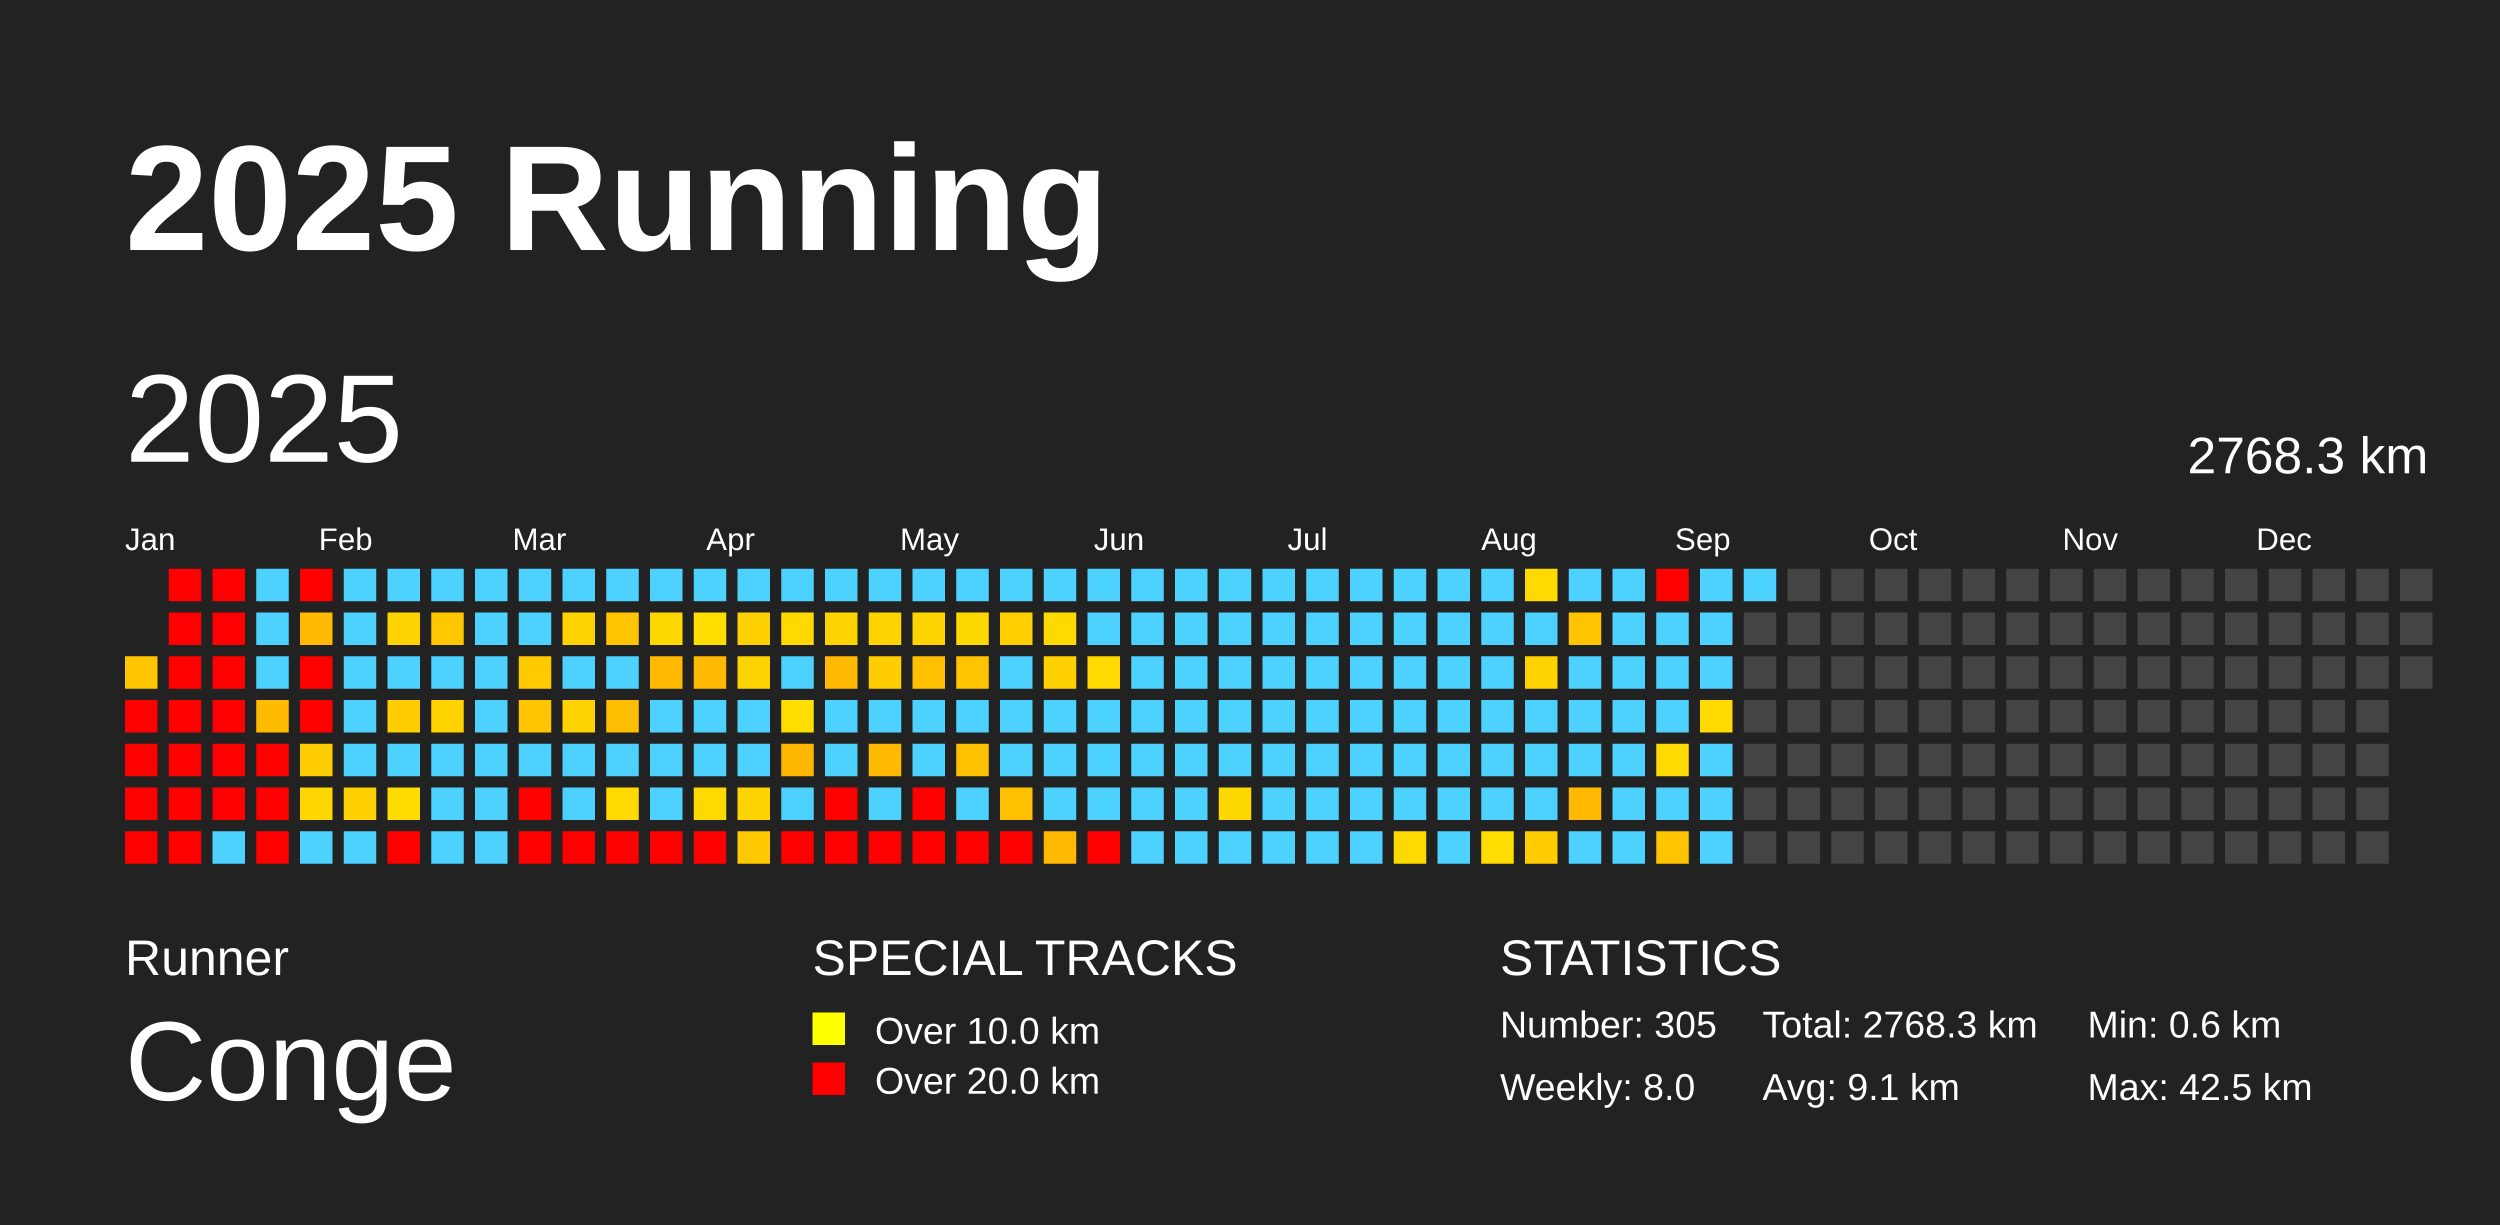
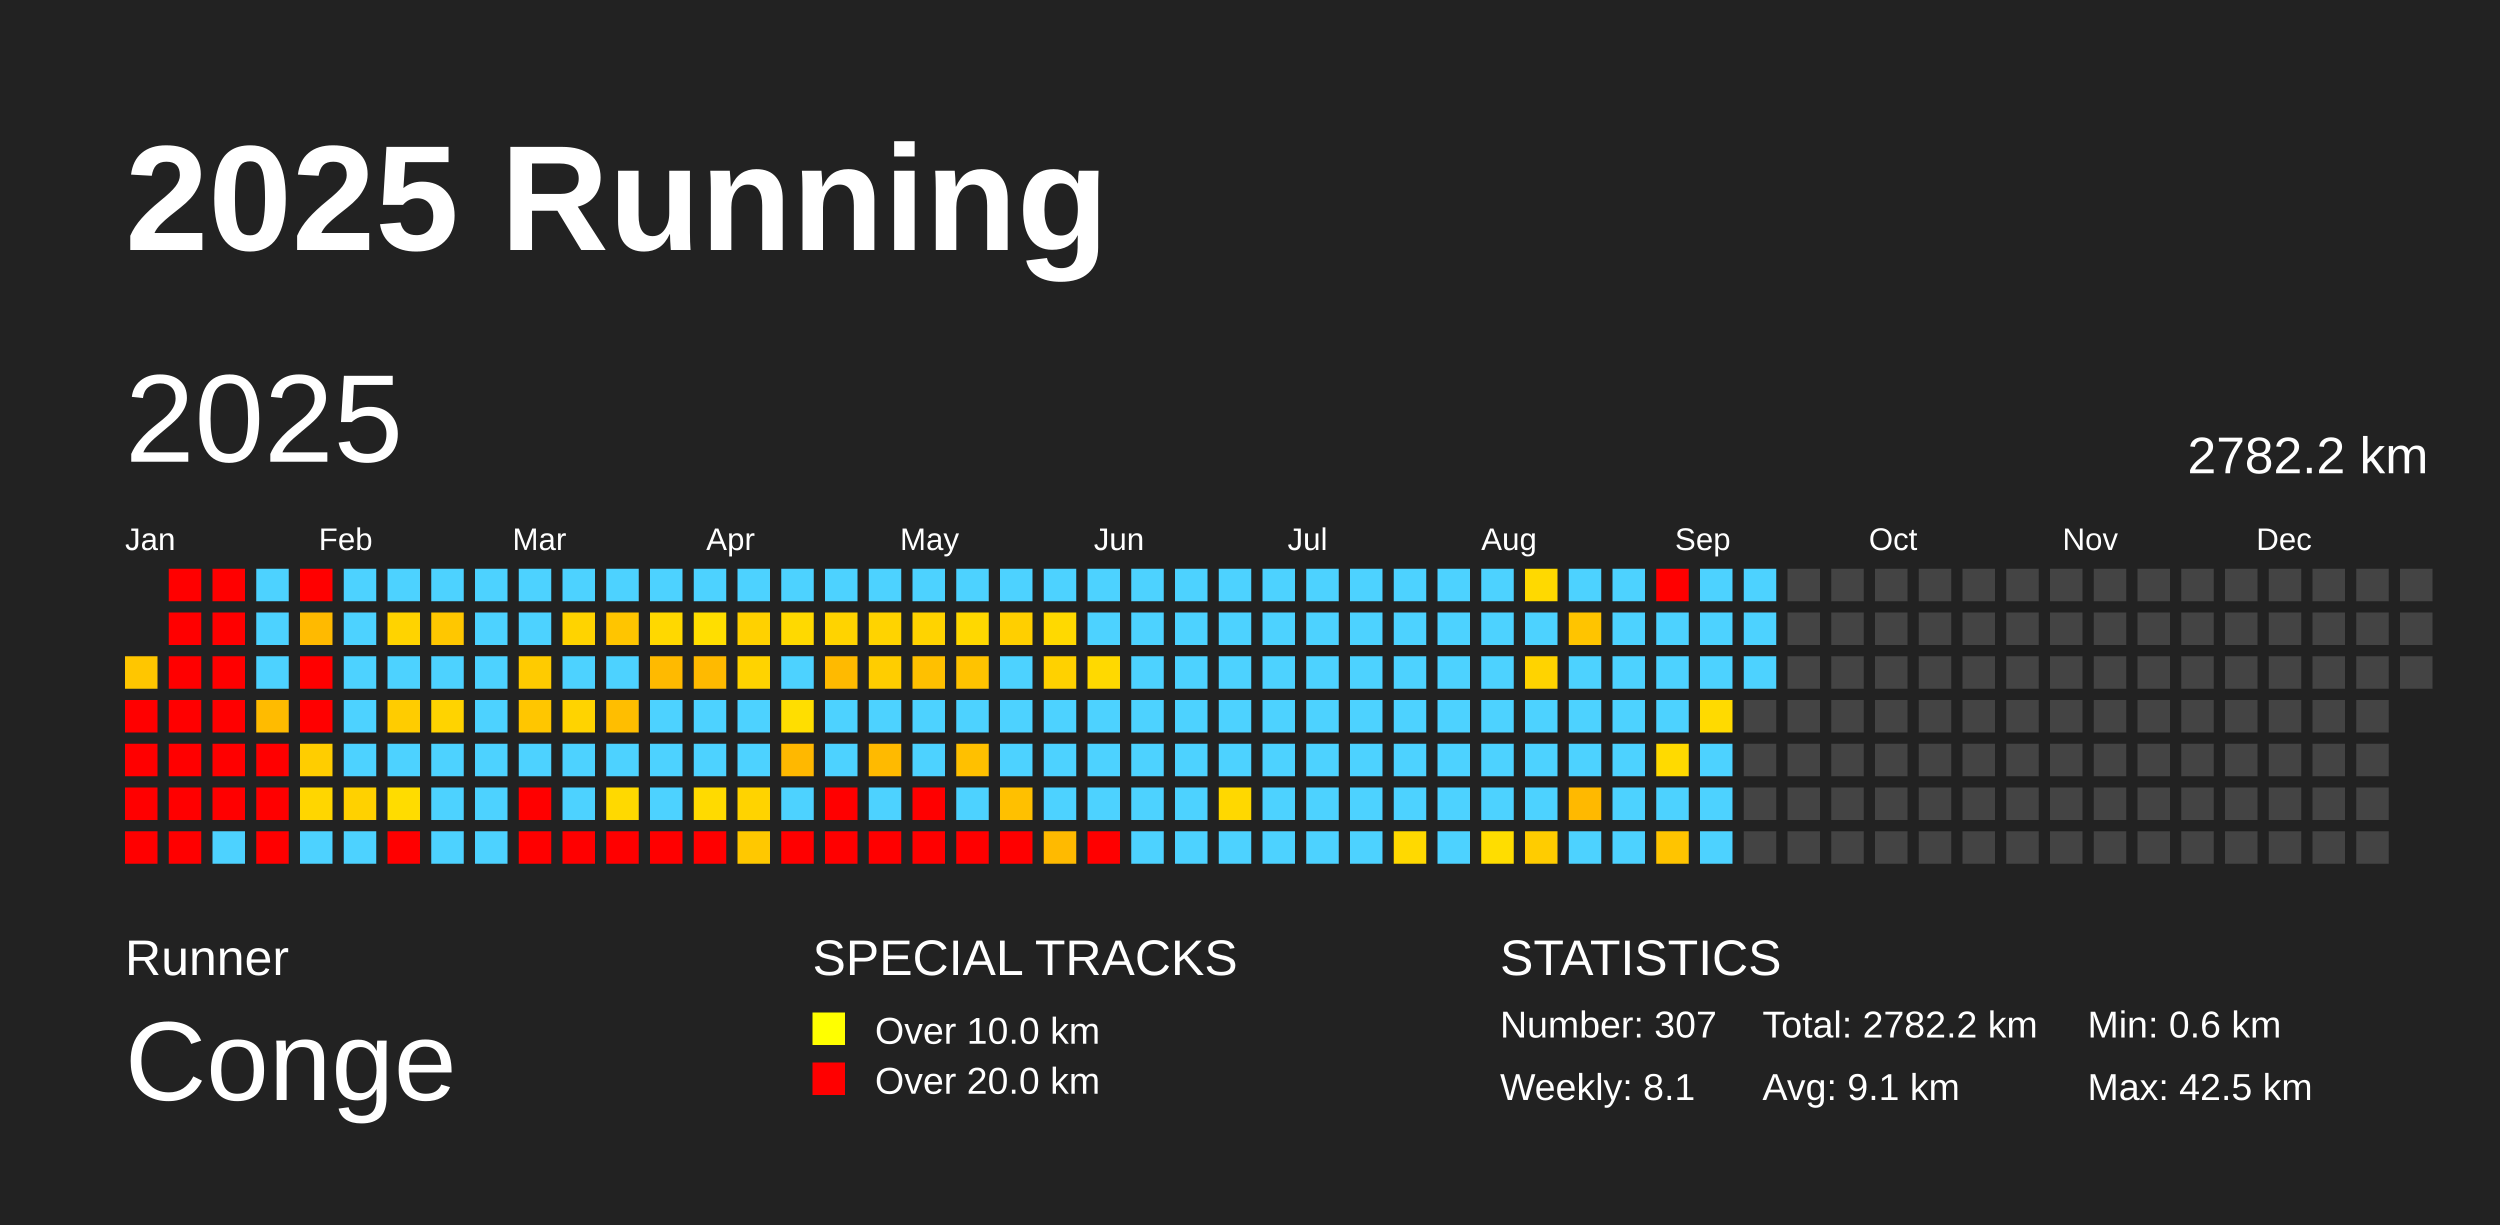
<svg xmlns="http://www.w3.org/2000/svg" baseProfile="full" height="98mm" version="1.1" viewBox="0,0,200,98" width="200mm">
  <defs />
  <rect fill="#222222" height="98" width="200" x="0" y="0" />
  <text fill="#FFFFFF" style="font-size:12px; font-family:Arial; font-weight:bold;" x="10" y="20">2025 Running</text>
  <text fill="#FFFFFF" style="font-size:4px; font-family:Arial" x="10" y="78">Runner</text>
  <text fill="#FFFFFF" style="font-size:9px; font-family:Arial" x="10" y="88">Conge</text>
  <text fill="#FFFFFF" style="font-size:4px; font-family:Arial" x="65" y="78">SPECIAL TRACKS</text>
  <rect fill="yellow" height="2.6" width="2.6" x="65" y="81" />
  <text fill="#FFFFFF" style="font-size:3px; font-family:Arial" x="70" y="83.5">Over 10.0 km</text>
  <rect fill="red" height="2.6" width="2.6" x="65" y="85" />
  <text fill="#FFFFFF" style="font-size:3px; font-family:Arial" x="70" y="87.5">Over 20.0 km</text>
  <text fill="#FFFFFF" style="font-size:4px; font-family:Arial" x="120" y="78">STATISTICS</text>
-   <text fill="#FFFFFF" style="font-size:3px; font-family:Arial" x="120" y="83">Number: 305</text>
-   <text fill="#FFFFFF" style="font-size:3px; font-family:Arial" x="120" y="88">Weekly: 8.0</text>
-   <text fill="#FFFFFF" style="font-size:3px; font-family:Arial" x="141" y="83">Total: 2768.3 km</text>
+   <text fill="#FFFFFF" style="font-size:3px; font-family:Arial" x="120" y="83">Number: 307</text>
+   <text fill="#FFFFFF" style="font-size:3px; font-family:Arial" x="120" y="88">Weekly: 8.1</text>
+   <text fill="#FFFFFF" style="font-size:3px; font-family:Arial" x="141" y="83">Total: 2782.2 km</text>
  <text fill="#FFFFFF" style="font-size:3px; font-family:Arial" x="141" y="88">Avg: 9.1 km</text>
  <text fill="#FFFFFF" style="font-size:3px; font-family:Arial" x="167" y="83">Min: 0.6 km</text>
  <text fill="#FFFFFF" style="font-size:3px; font-family:Arial" x="167" y="88">Max: 42.5 km</text>
  <text dominant-baseline="hanging" fill="#FFFFFF" style="font-size:10.0px; font-family:Arial;" x="10" y="30">2025</text>
-   <text dominant-baseline="hanging" fill="#FFFFFF" style="font-size:4.125px; font-family:Arial;" x="175" y="35">2768.3 km</text>
+   <text dominant-baseline="hanging" fill="#FFFFFF" style="font-size:4.125px; font-family:Arial;" x="175" y="35">2782.2 km</text>
  <text fill="#FFFFFF" style="font-size:2.5px; font-family:Arial" x="10.0" y="44">Jan</text>
  <text fill="#FFFFFF" style="font-size:2.5px; font-family:Arial" x="25.5" y="44">Feb</text>
  <text fill="#FFFFFF" style="font-size:2.5px; font-family:Arial" x="41.0" y="44">Mar</text>
  <text fill="#FFFFFF" style="font-size:2.5px; font-family:Arial" x="56.5" y="44">Apr</text>
  <text fill="#FFFFFF" style="font-size:2.5px; font-family:Arial" x="72.0" y="44">May</text>
  <text fill="#FFFFFF" style="font-size:2.5px; font-family:Arial" x="87.5" y="44">Jun</text>
  <text fill="#FFFFFF" style="font-size:2.5px; font-family:Arial" x="103.0" y="44">Jul</text>
  <text fill="#FFFFFF" style="font-size:2.5px; font-family:Arial" x="118.5" y="44">Aug</text>
  <text fill="#FFFFFF" style="font-size:2.5px; font-family:Arial" x="134.0" y="44">Sep</text>
  <text fill="#FFFFFF" style="font-size:2.5px; font-family:Arial" x="149.5" y="44">Oct</text>
  <text fill="#FFFFFF" style="font-size:2.5px; font-family:Arial" x="165.0" y="44">Nov</text>
  <text fill="#FFFFFF" style="font-size:2.5px; font-family:Arial" x="180.5" y="44">Dec</text>
  <rect fill="#ffc600" height="2.6" width="2.6" x="10.0" y="52.5" />
  <rect fill="red" height="2.6" width="2.6" x="10.0" y="56.0" />
  <rect fill="red" height="2.6" width="2.6" x="10.0" y="59.5" />
  <rect fill="red" height="2.6" width="2.6" x="10.0" y="63.0" />
  <rect fill="red" height="2.6" width="2.6" x="10.0" y="66.5" />
  <rect fill="red" height="2.6" width="2.6" x="13.5" y="45.5" />
  <rect fill="red" height="2.6" width="2.6" x="13.5" y="49.0" />
  <rect fill="red" height="2.6" width="2.6" x="13.5" y="52.5" />
  <rect fill="red" height="2.6" width="2.6" x="13.5" y="56.0" />
  <rect fill="red" height="2.6" width="2.6" x="13.5" y="59.5" />
  <rect fill="red" height="2.6" width="2.6" x="13.5" y="63.0" />
  <rect fill="red" height="2.6" width="2.6" x="13.5" y="66.5" />
  <rect fill="red" height="2.6" width="2.6" x="17.0" y="45.5" />
  <rect fill="red" height="2.6" width="2.6" x="17.0" y="49.0" />
  <rect fill="red" height="2.6" width="2.6" x="17.0" y="52.5" />
  <rect fill="red" height="2.6" width="2.6" x="17.0" y="56.0" />
  <rect fill="red" height="2.6" width="2.6" x="17.0" y="59.5" />
  <rect fill="red" height="2.6" width="2.6" x="17.0" y="63.0" />
  <rect fill="#4dd2ff" height="2.6" width="2.6" x="17.0" y="66.5" />
  <rect fill="#4dd2ff" height="2.6" width="2.6" x="20.5" y="45.5" />
  <rect fill="#4dd2ff" height="2.6" width="2.6" x="20.5" y="49.0" />
  <rect fill="#4dd2ff" height="2.6" width="2.6" x="20.5" y="52.5" />
  <rect fill="#ffbb00" height="2.6" width="2.6" x="20.5" y="56.0" />
  <rect fill="red" height="2.6" width="2.6" x="20.5" y="59.5" />
  <rect fill="red" height="2.6" width="2.6" x="20.5" y="63.0" />
  <rect fill="red" height="2.6" width="2.6" x="20.5" y="66.5" />
  <rect fill="red" height="2.6" width="2.6" x="24.0" y="45.5" />
  <rect fill="#ffba00" height="2.6" width="2.6" x="24.0" y="49.0" />
  <rect fill="red" height="2.6" width="2.6" x="24.0" y="52.5" />
  <rect fill="red" height="2.6" width="2.6" x="24.0" y="56.0" />
  <rect fill="#ffcd00" height="2.6" width="2.6" x="24.0" y="59.5" />
  <rect fill="#ffd600" height="2.6" width="2.6" x="24.0" y="63.0" />
  <rect fill="#4dd2ff" height="2.6" width="2.6" x="24.0" y="66.5" />
  <rect fill="#4dd2ff" height="2.6" width="2.6" x="27.5" y="45.5" />
  <rect fill="#4dd2ff" height="2.6" width="2.6" x="27.5" y="49.0" />
  <rect fill="#4dd2ff" height="2.6" width="2.6" x="27.5" y="52.5" />
  <rect fill="#4dd2ff" height="2.6" width="2.6" x="27.5" y="56.0" />
  <rect fill="#4dd2ff" height="2.6" width="2.6" x="27.5" y="59.5" />
  <rect fill="#ffd100" height="2.6" width="2.6" x="27.5" y="63.0" />
  <rect fill="#4dd2ff" height="2.6" width="2.6" x="27.5" y="66.5" />
  <rect fill="#4dd2ff" height="2.6" width="2.6" x="31.0" y="45.5" />
  <rect fill="#ffd300" height="2.6" width="2.6" x="31.0" y="49.0" />
  <rect fill="#4dd2ff" height="2.6" width="2.6" x="31.0" y="52.5" />
  <rect fill="#ffcc00" height="2.6" width="2.6" x="31.0" y="56.0" />
  <rect fill="#4dd2ff" height="2.6" width="2.6" x="31.0" y="59.5" />
  <rect fill="#ffdc00" height="2.6" width="2.6" x="31.0" y="63.0" />
  <rect fill="red" height="2.6" width="2.6" x="31.0" y="66.5" />
  <rect fill="#4dd2ff" height="2.6" width="2.6" x="34.5" y="45.5" />
  <rect fill="#ffc700" height="2.6" width="2.6" x="34.5" y="49.0" />
  <rect fill="#4dd2ff" height="2.6" width="2.6" x="34.5" y="52.5" />
  <rect fill="#ffd300" height="2.6" width="2.6" x="34.5" y="56.0" />
  <rect fill="#4dd2ff" height="2.6" width="2.6" x="34.5" y="59.5" />
  <rect fill="#4dd2ff" height="2.6" width="2.6" x="34.5" y="63.0" />
  <rect fill="#4dd2ff" height="2.6" width="2.6" x="34.5" y="66.5" />
  <rect fill="#4dd2ff" height="2.6" width="2.6" x="38.0" y="45.5" />
  <rect fill="#4dd2ff" height="2.6" width="2.6" x="38.0" y="49.0" />
  <rect fill="#4dd2ff" height="2.6" width="2.6" x="38.0" y="52.5" />
  <rect fill="#4dd2ff" height="2.6" width="2.6" x="38.0" y="56.0" />
  <rect fill="#4dd2ff" height="2.6" width="2.6" x="38.0" y="59.5" />
  <rect fill="#4dd2ff" height="2.6" width="2.6" x="38.0" y="63.0" />
  <rect fill="#4dd2ff" height="2.6" width="2.6" x="38.0" y="66.5" />
  <rect fill="#4dd2ff" height="2.6" width="2.6" x="41.5" y="45.5" />
  <rect fill="#4dd2ff" height="2.6" width="2.6" x="41.5" y="49.0" />
  <rect fill="#ffcb00" height="2.6" width="2.6" x="41.5" y="52.5" />
  <rect fill="#ffc600" height="2.6" width="2.6" x="41.5" y="56.0" />
  <rect fill="#4dd2ff" height="2.6" width="2.6" x="41.5" y="59.5" />
  <rect fill="red" height="2.6" width="2.6" x="41.5" y="63.0" />
  <rect fill="red" height="2.6" width="2.6" x="41.5" y="66.5" />
  <rect fill="#4dd2ff" height="2.6" width="2.6" x="45.0" y="45.5" />
  <rect fill="#ffd300" height="2.6" width="2.6" x="45.0" y="49.0" />
  <rect fill="#4dd2ff" height="2.6" width="2.6" x="45.0" y="52.5" />
  <rect fill="#ffd300" height="2.6" width="2.6" x="45.0" y="56.0" />
  <rect fill="#4dd2ff" height="2.6" width="2.6" x="45.0" y="59.5" />
  <rect fill="#4dd2ff" height="2.6" width="2.6" x="45.0" y="63.0" />
  <rect fill="red" height="2.6" width="2.6" x="45.0" y="66.5" />
  <rect fill="#4dd2ff" height="2.6" width="2.6" x="48.5" y="45.5" />
  <rect fill="#ffc500" height="2.6" width="2.6" x="48.5" y="49.0" />
  <rect fill="#4dd2ff" height="2.6" width="2.6" x="48.5" y="52.5" />
  <rect fill="#ffbe00" height="2.6" width="2.6" x="48.5" y="56.0" />
  <rect fill="#4dd2ff" height="2.6" width="2.6" x="48.5" y="59.5" />
  <rect fill="#ffd900" height="2.6" width="2.6" x="48.5" y="63.0" />
  <rect fill="red" height="2.6" width="2.6" x="48.5" y="66.5" />
  <rect fill="#4dd2ff" height="2.6" width="2.6" x="52.0" y="45.5" />
  <rect fill="#ffd800" height="2.6" width="2.6" x="52.0" y="49.0" />
  <rect fill="#ffba00" height="2.6" width="2.6" x="52.0" y="52.5" />
  <rect fill="#4dd2ff" height="2.6" width="2.6" x="52.0" y="56.0" />
  <rect fill="#4dd2ff" height="2.6" width="2.6" x="52.0" y="59.5" />
  <rect fill="#4dd2ff" height="2.6" width="2.6" x="52.0" y="63.0" />
  <rect fill="red" height="2.6" width="2.6" x="52.0" y="66.5" />
  <rect fill="#4dd2ff" height="2.6" width="2.6" x="55.5" y="45.5" />
  <rect fill="#ffde00" height="2.6" width="2.6" x="55.5" y="49.0" />
  <rect fill="#ffba00" height="2.6" width="2.6" x="55.5" y="52.5" />
  <rect fill="#4dd2ff" height="2.6" width="2.6" x="55.5" y="56.0" />
  <rect fill="#4dd2ff" height="2.6" width="2.6" x="55.5" y="59.5" />
  <rect fill="#ffda00" height="2.6" width="2.6" x="55.5" y="63.0" />
  <rect fill="red" height="2.6" width="2.6" x="55.5" y="66.5" />
  <rect fill="#4dd2ff" height="2.6" width="2.6" x="59.0" y="45.5" />
  <rect fill="#ffd100" height="2.6" width="2.6" x="59.0" y="49.0" />
  <rect fill="#ffd300" height="2.6" width="2.6" x="59.0" y="52.5" />
  <rect fill="#4dd2ff" height="2.6" width="2.6" x="59.0" y="56.0" />
  <rect fill="#4dd2ff" height="2.6" width="2.6" x="59.0" y="59.5" />
  <rect fill="#ffd300" height="2.6" width="2.6" x="59.0" y="63.0" />
  <rect fill="#ffc800" height="2.6" width="2.6" x="59.0" y="66.5" />
  <rect fill="#4dd2ff" height="2.6" width="2.6" x="62.5" y="45.5" />
  <rect fill="#ffd900" height="2.6" width="2.6" x="62.5" y="49.0" />
  <rect fill="#4dd2ff" height="2.6" width="2.6" x="62.5" y="52.5" />
  <rect fill="#ffde00" height="2.6" width="2.6" x="62.5" y="56.0" />
  <rect fill="#ffb800" height="2.6" width="2.6" x="62.5" y="59.5" />
  <rect fill="#4dd2ff" height="2.6" width="2.6" x="62.5" y="63.0" />
  <rect fill="red" height="2.6" width="2.6" x="62.5" y="66.5" />
  <rect fill="#4dd2ff" height="2.6" width="2.6" x="66.0" y="45.5" />
  <rect fill="#ffd300" height="2.6" width="2.6" x="66.0" y="49.0" />
  <rect fill="#ffba00" height="2.6" width="2.6" x="66.0" y="52.5" />
  <rect fill="#4dd2ff" height="2.6" width="2.6" x="66.0" y="56.0" />
  <rect fill="#4dd2ff" height="2.6" width="2.6" x="66.0" y="59.5" />
  <rect fill="red" height="2.6" width="2.6" x="66.0" y="63.0" />
  <rect fill="red" height="2.6" width="2.6" x="66.0" y="66.5" />
  <rect fill="#4dd2ff" height="2.6" width="2.6" x="69.5" y="45.5" />
  <rect fill="#ffd300" height="2.6" width="2.6" x="69.5" y="49.0" />
  <rect fill="#ffcd00" height="2.6" width="2.6" x="69.5" y="52.5" />
  <rect fill="#4dd2ff" height="2.6" width="2.6" x="69.5" y="56.0" />
  <rect fill="#ffba00" height="2.6" width="2.6" x="69.5" y="59.5" />
  <rect fill="#4dd2ff" height="2.6" width="2.6" x="69.5" y="63.0" />
  <rect fill="red" height="2.6" width="2.6" x="69.5" y="66.5" />
  <rect fill="#4dd2ff" height="2.6" width="2.6" x="73.0" y="45.5" />
  <rect fill="#ffd300" height="2.6" width="2.6" x="73.0" y="49.0" />
  <rect fill="#ffc000" height="2.6" width="2.6" x="73.0" y="52.5" />
  <rect fill="#4dd2ff" height="2.6" width="2.6" x="73.0" y="56.0" />
  <rect fill="#4dd2ff" height="2.6" width="2.6" x="73.0" y="59.5" />
  <rect fill="red" height="2.6" width="2.6" x="73.0" y="63.0" />
  <rect fill="red" height="2.6" width="2.6" x="73.0" y="66.5" />
  <rect fill="#4dd2ff" height="2.6" width="2.6" x="76.5" y="45.5" />
  <rect fill="#ffd800" height="2.6" width="2.6" x="76.5" y="49.0" />
  <rect fill="#ffc300" height="2.6" width="2.6" x="76.5" y="52.5" />
  <rect fill="#4dd2ff" height="2.6" width="2.6" x="76.5" y="56.0" />
  <rect fill="#ffc000" height="2.6" width="2.6" x="76.5" y="59.5" />
  <rect fill="#4dd2ff" height="2.6" width="2.6" x="76.5" y="63.0" />
  <rect fill="red" height="2.6" width="2.6" x="76.5" y="66.5" />
  <rect fill="#4dd2ff" height="2.6" width="2.6" x="80.0" y="45.5" />
  <rect fill="#ffcf00" height="2.6" width="2.6" x="80.0" y="49.0" />
  <rect fill="#4dd2ff" height="2.6" width="2.6" x="80.0" y="52.5" />
  <rect fill="#4dd2ff" height="2.6" width="2.6" x="80.0" y="56.0" />
  <rect fill="#4dd2ff" height="2.6" width="2.6" x="80.0" y="59.5" />
  <rect fill="#ffc000" height="2.6" width="2.6" x="80.0" y="63.0" />
  <rect fill="red" height="2.6" width="2.6" x="80.0" y="66.5" />
  <rect fill="#4dd2ff" height="2.6" width="2.6" x="83.5" y="45.5" />
  <rect fill="#ffd900" height="2.6" width="2.6" x="83.5" y="49.0" />
  <rect fill="#ffd100" height="2.6" width="2.6" x="83.5" y="52.5" />
  <rect fill="#4dd2ff" height="2.6" width="2.6" x="83.5" y="56.0" />
  <rect fill="#4dd2ff" height="2.6" width="2.6" x="83.5" y="59.5" />
  <rect fill="#4dd2ff" height="2.6" width="2.6" x="83.5" y="63.0" />
  <rect fill="#ffba00" height="2.6" width="2.6" x="83.5" y="66.5" />
  <rect fill="#4dd2ff" height="2.6" width="2.6" x="87.0" y="45.5" />
  <rect fill="#4dd2ff" height="2.6" width="2.6" x="87.0" y="49.0" />
  <rect fill="#ffd900" height="2.6" width="2.6" x="87.0" y="52.5" />
  <rect fill="#4dd2ff" height="2.6" width="2.6" x="87.0" y="56.0" />
  <rect fill="#4dd2ff" height="2.6" width="2.6" x="87.0" y="59.5" />
  <rect fill="#4dd2ff" height="2.6" width="2.6" x="87.0" y="63.0" />
  <rect fill="red" height="2.6" width="2.6" x="87.0" y="66.5" />
  <rect fill="#4dd2ff" height="2.6" width="2.6" x="90.5" y="45.5" />
  <rect fill="#4dd2ff" height="2.6" width="2.6" x="90.5" y="49.0" />
  <rect fill="#4dd2ff" height="2.6" width="2.6" x="90.5" y="52.5" />
  <rect fill="#4dd2ff" height="2.6" width="2.6" x="90.5" y="56.0" />
  <rect fill="#4dd2ff" height="2.6" width="2.6" x="90.5" y="59.5" />
  <rect fill="#4dd2ff" height="2.6" width="2.6" x="90.5" y="63.0" />
  <rect fill="#4dd2ff" height="2.6" width="2.6" x="90.5" y="66.5" />
  <rect fill="#4dd2ff" height="2.6" width="2.6" x="94.0" y="45.5" />
  <rect fill="#4dd2ff" height="2.6" width="2.6" x="94.0" y="49.0" />
  <rect fill="#4dd2ff" height="2.6" width="2.6" x="94.0" y="52.5" />
  <rect fill="#4dd2ff" height="2.6" width="2.6" x="94.0" y="56.0" />
  <rect fill="#4dd2ff" height="2.6" width="2.6" x="94.0" y="59.5" />
  <rect fill="#4dd2ff" height="2.6" width="2.6" x="94.0" y="63.0" />
  <rect fill="#4dd2ff" height="2.6" width="2.6" x="94.0" y="66.5" />
  <rect fill="#4dd2ff" height="2.6" width="2.6" x="97.5" y="45.5" />
  <rect fill="#4dd2ff" height="2.6" width="2.6" x="97.5" y="49.0" />
  <rect fill="#4dd2ff" height="2.6" width="2.6" x="97.5" y="52.5" />
  <rect fill="#4dd2ff" height="2.6" width="2.6" x="97.5" y="56.0" />
  <rect fill="#4dd2ff" height="2.6" width="2.6" x="97.5" y="59.5" />
  <rect fill="#ffd800" height="2.6" width="2.6" x="97.5" y="63.0" />
  <rect fill="#4dd2ff" height="2.6" width="2.6" x="97.5" y="66.5" />
  <rect fill="#4dd2ff" height="2.6" width="2.6" x="101.0" y="45.5" />
  <rect fill="#4dd2ff" height="2.6" width="2.6" x="101.0" y="49.0" />
  <rect fill="#4dd2ff" height="2.6" width="2.6" x="101.0" y="52.5" />
  <rect fill="#4dd2ff" height="2.6" width="2.6" x="101.0" y="56.0" />
  <rect fill="#4dd2ff" height="2.6" width="2.6" x="101.0" y="59.5" />
  <rect fill="#4dd2ff" height="2.6" width="2.6" x="101.0" y="63.0" />
  <rect fill="#4dd2ff" height="2.6" width="2.6" x="101.0" y="66.5" />
  <rect fill="#4dd2ff" height="2.6" width="2.6" x="104.5" y="45.5" />
  <rect fill="#4dd2ff" height="2.6" width="2.6" x="104.5" y="49.0" />
  <rect fill="#4dd2ff" height="2.6" width="2.6" x="104.5" y="52.5" />
  <rect fill="#4dd2ff" height="2.6" width="2.6" x="104.5" y="56.0" />
  <rect fill="#4dd2ff" height="2.6" width="2.6" x="104.5" y="59.5" />
  <rect fill="#4dd2ff" height="2.6" width="2.6" x="104.5" y="63.0" />
  <rect fill="#4dd2ff" height="2.6" width="2.6" x="104.5" y="66.5" />
  <rect fill="#4dd2ff" height="2.6" width="2.6" x="108.0" y="45.5" />
  <rect fill="#4dd2ff" height="2.6" width="2.6" x="108.0" y="49.0" />
  <rect fill="#4dd2ff" height="2.6" width="2.6" x="108.0" y="52.5" />
  <rect fill="#4dd2ff" height="2.6" width="2.6" x="108.0" y="56.0" />
  <rect fill="#4dd2ff" height="2.6" width="2.6" x="108.0" y="59.5" />
  <rect fill="#4dd2ff" height="2.6" width="2.6" x="108.0" y="63.0" />
  <rect fill="#4dd2ff" height="2.6" width="2.6" x="108.0" y="66.5" />
  <rect fill="#4dd2ff" height="2.6" width="2.6" x="111.5" y="45.5" />
  <rect fill="#4dd2ff" height="2.6" width="2.6" x="111.5" y="49.0" />
  <rect fill="#4dd2ff" height="2.6" width="2.6" x="111.5" y="52.5" />
  <rect fill="#4dd2ff" height="2.6" width="2.6" x="111.5" y="56.0" />
  <rect fill="#4dd2ff" height="2.6" width="2.6" x="111.5" y="59.5" />
  <rect fill="#4dd2ff" height="2.6" width="2.6" x="111.5" y="63.0" />
  <rect fill="#ffd900" height="2.6" width="2.6" x="111.5" y="66.5" />
  <rect fill="#4dd2ff" height="2.6" width="2.6" x="115.0" y="45.5" />
  <rect fill="#4dd2ff" height="2.6" width="2.6" x="115.0" y="49.0" />
  <rect fill="#4dd2ff" height="2.6" width="2.6" x="115.0" y="52.5" />
  <rect fill="#4dd2ff" height="2.6" width="2.6" x="115.0" y="56.0" />
  <rect fill="#4dd2ff" height="2.6" width="2.6" x="115.0" y="59.5" />
  <rect fill="#4dd2ff" height="2.6" width="2.6" x="115.0" y="63.0" />
  <rect fill="#4dd2ff" height="2.6" width="2.6" x="115.0" y="66.5" />
  <rect fill="#4dd2ff" height="2.6" width="2.6" x="118.5" y="45.5" />
  <rect fill="#4dd2ff" height="2.6" width="2.6" x="118.5" y="49.0" />
  <rect fill="#4dd2ff" height="2.6" width="2.6" x="118.5" y="52.5" />
  <rect fill="#4dd2ff" height="2.6" width="2.6" x="118.5" y="56.0" />
  <rect fill="#4dd2ff" height="2.6" width="2.6" x="118.5" y="59.5" />
  <rect fill="#4dd2ff" height="2.6" width="2.6" x="118.5" y="63.0" />
  <rect fill="#ffdd00" height="2.6" width="2.6" x="118.5" y="66.5" />
  <rect fill="#ffd900" height="2.6" width="2.6" x="122.0" y="45.5" />
  <rect fill="#4dd2ff" height="2.6" width="2.6" x="122.0" y="49.0" />
  <rect fill="#ffd300" height="2.6" width="2.6" x="122.0" y="52.5" />
  <rect fill="#4dd2ff" height="2.6" width="2.6" x="122.0" y="56.0" />
  <rect fill="#4dd2ff" height="2.6" width="2.6" x="122.0" y="59.5" />
  <rect fill="#4dd2ff" height="2.6" width="2.6" x="122.0" y="63.0" />
  <rect fill="#ffcc00" height="2.6" width="2.6" x="122.0" y="66.5" />
  <rect fill="#4dd2ff" height="2.6" width="2.6" x="125.5" y="45.5" />
  <rect fill="#ffc400" height="2.6" width="2.6" x="125.5" y="49.0" />
  <rect fill="#4dd2ff" height="2.6" width="2.6" x="125.5" y="52.5" />
  <rect fill="#4dd2ff" height="2.6" width="2.6" x="125.5" y="56.0" />
  <rect fill="#4dd2ff" height="2.6" width="2.6" x="125.5" y="59.5" />
  <rect fill="#ffb900" height="2.6" width="2.6" x="125.5" y="63.0" />
  <rect fill="#4dd2ff" height="2.6" width="2.6" x="125.5" y="66.5" />
  <rect fill="#4dd2ff" height="2.6" width="2.6" x="129.0" y="45.5" />
  <rect fill="#4dd2ff" height="2.6" width="2.6" x="129.0" y="49.0" />
  <rect fill="#4dd2ff" height="2.6" width="2.6" x="129.0" y="52.5" />
  <rect fill="#4dd2ff" height="2.6" width="2.6" x="129.0" y="56.0" />
  <rect fill="#4dd2ff" height="2.6" width="2.6" x="129.0" y="59.5" />
  <rect fill="#4dd2ff" height="2.6" width="2.6" x="129.0" y="63.0" />
  <rect fill="#4dd2ff" height="2.6" width="2.6" x="129.0" y="66.5" />
  <rect fill="red" height="2.6" width="2.6" x="132.5" y="45.5" />
  <rect fill="#4dd2ff" height="2.6" width="2.6" x="132.5" y="49.0" />
  <rect fill="#4dd2ff" height="2.6" width="2.6" x="132.5" y="52.5" />
  <rect fill="#4dd2ff" height="2.6" width="2.6" x="132.5" y="56.0" />
  <rect fill="#ffda00" height="2.6" width="2.6" x="132.5" y="59.5" />
  <rect fill="#4dd2ff" height="2.6" width="2.6" x="132.5" y="63.0" />
  <rect fill="#ffc400" height="2.6" width="2.6" x="132.5" y="66.5" />
  <rect fill="#4dd2ff" height="2.6" width="2.6" x="136.0" y="45.5" />
  <rect fill="#4dd2ff" height="2.6" width="2.6" x="136.0" y="49.0" />
  <rect fill="#4dd2ff" height="2.6" width="2.6" x="136.0" y="52.5" />
  <rect fill="#ffda00" height="2.6" width="2.6" x="136.0" y="56.0" />
  <rect fill="#4dd2ff" height="2.6" width="2.6" x="136.0" y="59.5" />
  <rect fill="#4dd2ff" height="2.6" width="2.6" x="136.0" y="63.0" />
  <rect fill="#4dd2ff" height="2.6" width="2.6" x="136.0" y="66.5" />
  <rect fill="#4dd2ff" height="2.6" width="2.6" x="139.5" y="45.5" />
-   <rect fill="#444444" height="2.6" width="2.6" x="139.5" y="49.0" />
-   <rect fill="#444444" height="2.6" width="2.6" x="139.5" y="52.5" />
+   <rect fill="#4dd2ff" height="2.6" width="2.6" x="139.5" y="49.0" />
+   <rect fill="#4dd2ff" height="2.6" width="2.6" x="139.5" y="52.5" />
  <rect fill="#444444" height="2.6" width="2.6" x="139.5" y="56.0" />
  <rect fill="#444444" height="2.6" width="2.6" x="139.5" y="59.5" />
  <rect fill="#444444" height="2.6" width="2.6" x="139.5" y="63.0" />
  <rect fill="#444444" height="2.6" width="2.6" x="139.5" y="66.5" />
  <rect fill="#444444" height="2.6" width="2.6" x="143.0" y="45.5" />
  <rect fill="#444444" height="2.6" width="2.6" x="143.0" y="49.0" />
  <rect fill="#444444" height="2.6" width="2.6" x="143.0" y="52.5" />
  <rect fill="#444444" height="2.6" width="2.6" x="143.0" y="56.0" />
  <rect fill="#444444" height="2.6" width="2.6" x="143.0" y="59.5" />
  <rect fill="#444444" height="2.6" width="2.6" x="143.0" y="63.0" />
  <rect fill="#444444" height="2.6" width="2.6" x="143.0" y="66.5" />
  <rect fill="#444444" height="2.6" width="2.6" x="146.5" y="45.5" />
  <rect fill="#444444" height="2.6" width="2.6" x="146.5" y="49.0" />
  <rect fill="#444444" height="2.6" width="2.6" x="146.5" y="52.5" />
  <rect fill="#444444" height="2.6" width="2.6" x="146.5" y="56.0" />
  <rect fill="#444444" height="2.6" width="2.6" x="146.5" y="59.5" />
  <rect fill="#444444" height="2.6" width="2.6" x="146.5" y="63.0" />
  <rect fill="#444444" height="2.6" width="2.6" x="146.5" y="66.5" />
  <rect fill="#444444" height="2.6" width="2.6" x="150.0" y="45.5" />
  <rect fill="#444444" height="2.6" width="2.6" x="150.0" y="49.0" />
  <rect fill="#444444" height="2.6" width="2.6" x="150.0" y="52.5" />
  <rect fill="#444444" height="2.6" width="2.6" x="150.0" y="56.0" />
  <rect fill="#444444" height="2.6" width="2.6" x="150.0" y="59.5" />
  <rect fill="#444444" height="2.6" width="2.6" x="150.0" y="63.0" />
  <rect fill="#444444" height="2.6" width="2.6" x="150.0" y="66.5" />
  <rect fill="#444444" height="2.6" width="2.6" x="153.5" y="45.5" />
  <rect fill="#444444" height="2.6" width="2.6" x="153.5" y="49.0" />
  <rect fill="#444444" height="2.6" width="2.6" x="153.5" y="52.5" />
  <rect fill="#444444" height="2.6" width="2.6" x="153.5" y="56.0" />
  <rect fill="#444444" height="2.6" width="2.6" x="153.5" y="59.5" />
  <rect fill="#444444" height="2.6" width="2.6" x="153.5" y="63.0" />
  <rect fill="#444444" height="2.6" width="2.6" x="153.5" y="66.5" />
  <rect fill="#444444" height="2.6" width="2.6" x="157.0" y="45.5" />
  <rect fill="#444444" height="2.6" width="2.6" x="157.0" y="49.0" />
  <rect fill="#444444" height="2.6" width="2.6" x="157.0" y="52.5" />
  <rect fill="#444444" height="2.6" width="2.6" x="157.0" y="56.0" />
  <rect fill="#444444" height="2.6" width="2.6" x="157.0" y="59.5" />
  <rect fill="#444444" height="2.6" width="2.6" x="157.0" y="63.0" />
  <rect fill="#444444" height="2.6" width="2.6" x="157.0" y="66.5" />
  <rect fill="#444444" height="2.6" width="2.6" x="160.5" y="45.5" />
  <rect fill="#444444" height="2.6" width="2.6" x="160.5" y="49.0" />
  <rect fill="#444444" height="2.6" width="2.6" x="160.5" y="52.5" />
  <rect fill="#444444" height="2.6" width="2.6" x="160.5" y="56.0" />
  <rect fill="#444444" height="2.6" width="2.6" x="160.5" y="59.5" />
  <rect fill="#444444" height="2.6" width="2.6" x="160.5" y="63.0" />
  <rect fill="#444444" height="2.6" width="2.6" x="160.5" y="66.5" />
  <rect fill="#444444" height="2.6" width="2.6" x="164.0" y="45.5" />
  <rect fill="#444444" height="2.6" width="2.6" x="164.0" y="49.0" />
  <rect fill="#444444" height="2.6" width="2.6" x="164.0" y="52.5" />
  <rect fill="#444444" height="2.6" width="2.6" x="164.0" y="56.0" />
  <rect fill="#444444" height="2.6" width="2.6" x="164.0" y="59.5" />
  <rect fill="#444444" height="2.6" width="2.6" x="164.0" y="63.0" />
  <rect fill="#444444" height="2.6" width="2.6" x="164.0" y="66.5" />
  <rect fill="#444444" height="2.6" width="2.6" x="167.5" y="45.5" />
  <rect fill="#444444" height="2.6" width="2.6" x="167.5" y="49.0" />
  <rect fill="#444444" height="2.6" width="2.6" x="167.5" y="52.5" />
  <rect fill="#444444" height="2.6" width="2.6" x="167.5" y="56.0" />
  <rect fill="#444444" height="2.6" width="2.6" x="167.5" y="59.5" />
  <rect fill="#444444" height="2.6" width="2.6" x="167.5" y="63.0" />
  <rect fill="#444444" height="2.6" width="2.6" x="167.5" y="66.5" />
  <rect fill="#444444" height="2.6" width="2.6" x="171.0" y="45.5" />
  <rect fill="#444444" height="2.6" width="2.6" x="171.0" y="49.0" />
  <rect fill="#444444" height="2.6" width="2.6" x="171.0" y="52.5" />
  <rect fill="#444444" height="2.6" width="2.6" x="171.0" y="56.0" />
  <rect fill="#444444" height="2.6" width="2.6" x="171.0" y="59.5" />
  <rect fill="#444444" height="2.6" width="2.6" x="171.0" y="63.0" />
  <rect fill="#444444" height="2.6" width="2.6" x="171.0" y="66.5" />
  <rect fill="#444444" height="2.6" width="2.6" x="174.5" y="45.5" />
  <rect fill="#444444" height="2.6" width="2.6" x="174.5" y="49.0" />
  <rect fill="#444444" height="2.6" width="2.6" x="174.5" y="52.5" />
  <rect fill="#444444" height="2.6" width="2.6" x="174.5" y="56.0" />
  <rect fill="#444444" height="2.6" width="2.6" x="174.5" y="59.5" />
  <rect fill="#444444" height="2.6" width="2.6" x="174.5" y="63.0" />
  <rect fill="#444444" height="2.6" width="2.6" x="174.5" y="66.5" />
  <rect fill="#444444" height="2.6" width="2.6" x="178.0" y="45.5" />
  <rect fill="#444444" height="2.6" width="2.6" x="178.0" y="49.0" />
  <rect fill="#444444" height="2.6" width="2.6" x="178.0" y="52.5" />
  <rect fill="#444444" height="2.6" width="2.6" x="178.0" y="56.0" />
  <rect fill="#444444" height="2.6" width="2.6" x="178.0" y="59.5" />
  <rect fill="#444444" height="2.6" width="2.6" x="178.0" y="63.0" />
  <rect fill="#444444" height="2.6" width="2.6" x="178.0" y="66.5" />
  <rect fill="#444444" height="2.6" width="2.6" x="181.5" y="45.5" />
  <rect fill="#444444" height="2.6" width="2.6" x="181.5" y="49.0" />
  <rect fill="#444444" height="2.6" width="2.6" x="181.5" y="52.5" />
  <rect fill="#444444" height="2.6" width="2.6" x="181.5" y="56.0" />
  <rect fill="#444444" height="2.6" width="2.6" x="181.5" y="59.5" />
  <rect fill="#444444" height="2.6" width="2.6" x="181.5" y="63.0" />
  <rect fill="#444444" height="2.6" width="2.6" x="181.5" y="66.5" />
  <rect fill="#444444" height="2.6" width="2.6" x="185.0" y="45.5" />
  <rect fill="#444444" height="2.6" width="2.6" x="185.0" y="49.0" />
  <rect fill="#444444" height="2.6" width="2.6" x="185.0" y="52.5" />
  <rect fill="#444444" height="2.6" width="2.6" x="185.0" y="56.0" />
  <rect fill="#444444" height="2.6" width="2.6" x="185.0" y="59.5" />
  <rect fill="#444444" height="2.6" width="2.6" x="185.0" y="63.0" />
  <rect fill="#444444" height="2.6" width="2.6" x="185.0" y="66.5" />
  <rect fill="#444444" height="2.6" width="2.6" x="188.5" y="45.5" />
  <rect fill="#444444" height="2.6" width="2.6" x="188.5" y="49.0" />
  <rect fill="#444444" height="2.6" width="2.6" x="188.5" y="52.5" />
  <rect fill="#444444" height="2.6" width="2.6" x="188.5" y="56.0" />
  <rect fill="#444444" height="2.6" width="2.6" x="188.5" y="59.5" />
  <rect fill="#444444" height="2.6" width="2.6" x="188.5" y="63.0" />
  <rect fill="#444444" height="2.6" width="2.6" x="188.5" y="66.5" />
  <rect fill="#444444" height="2.6" width="2.6" x="192.0" y="45.5" />
  <rect fill="#444444" height="2.6" width="2.6" x="192.0" y="49.0" />
  <rect fill="#444444" height="2.6" width="2.6" x="192.0" y="52.5" />
</svg>
